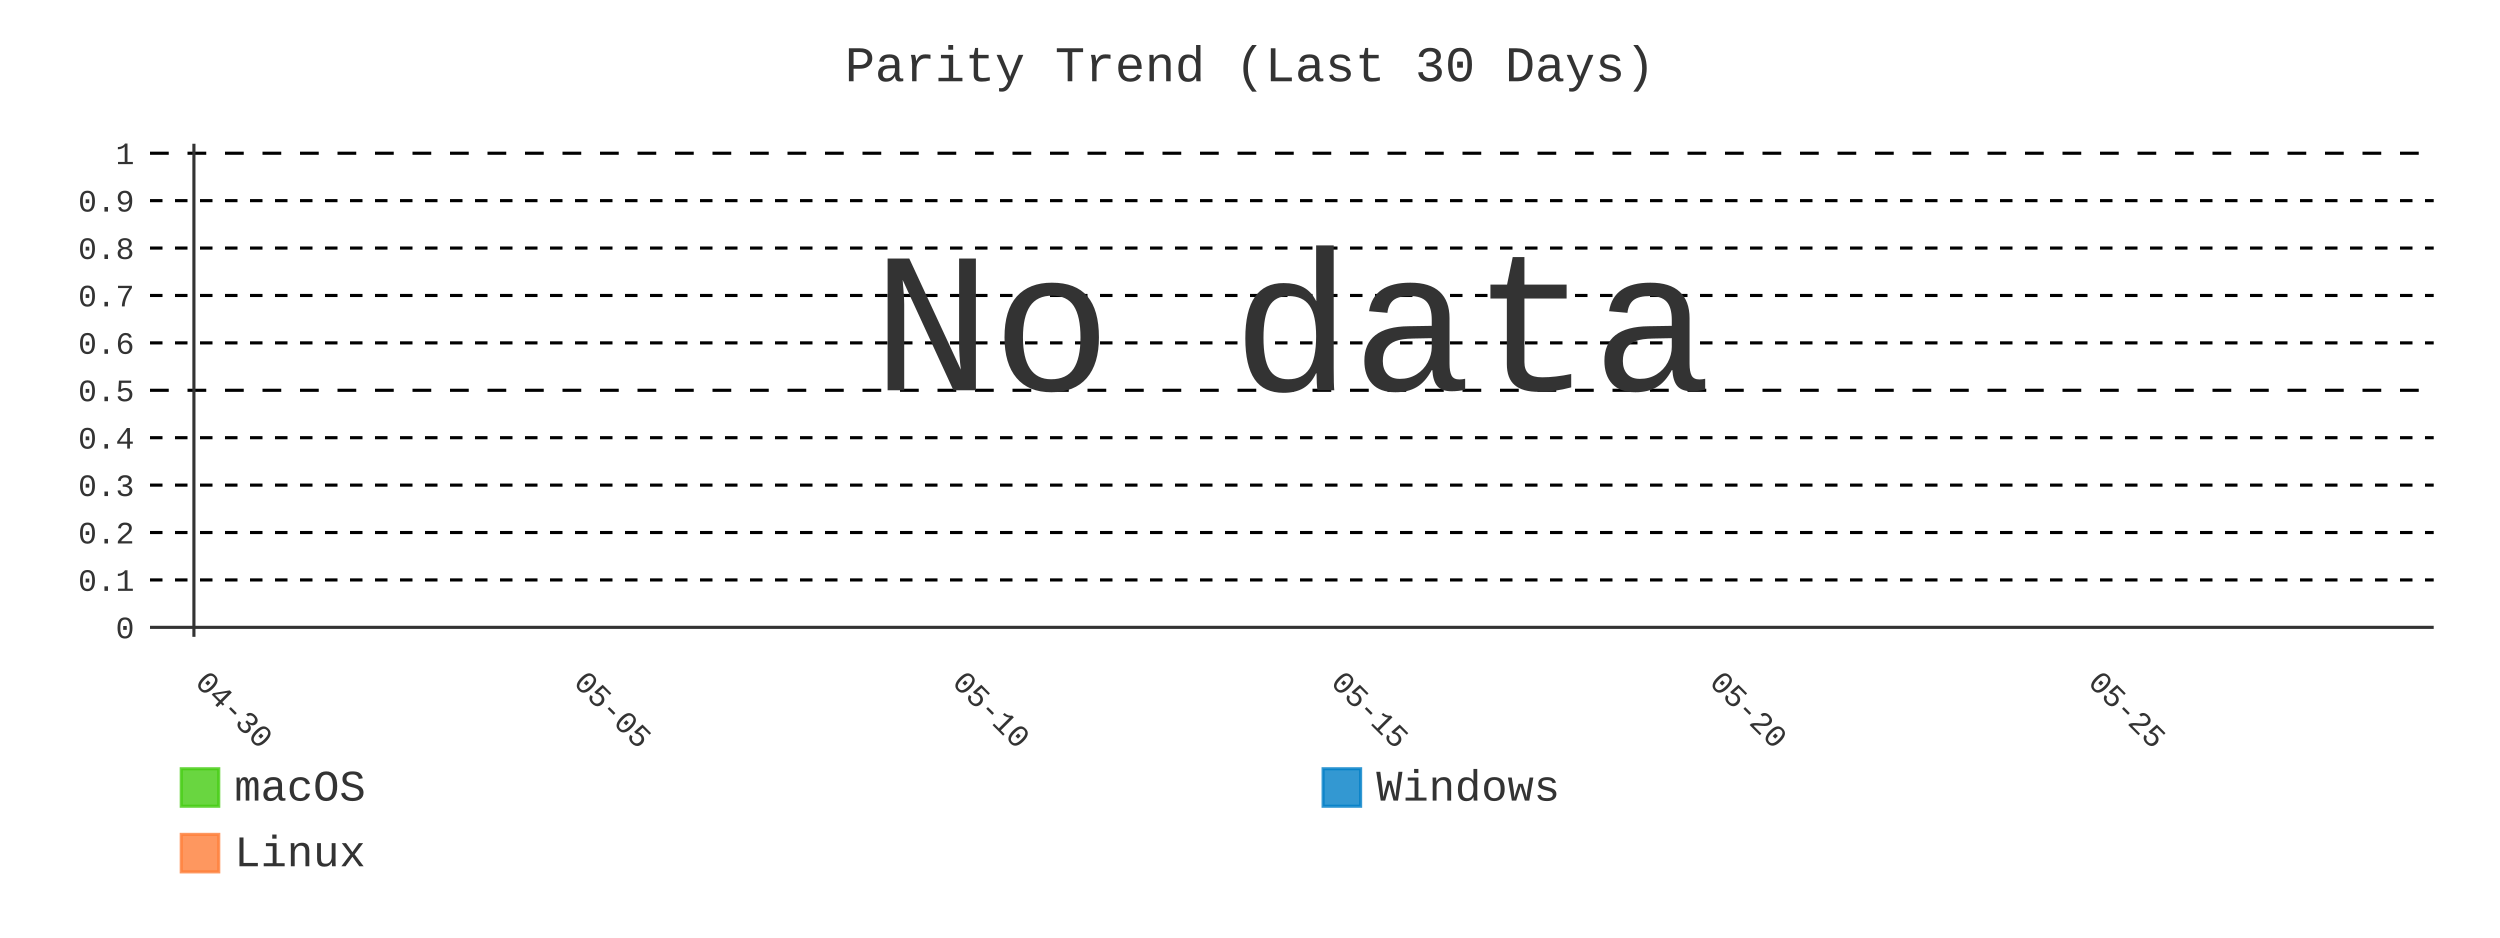
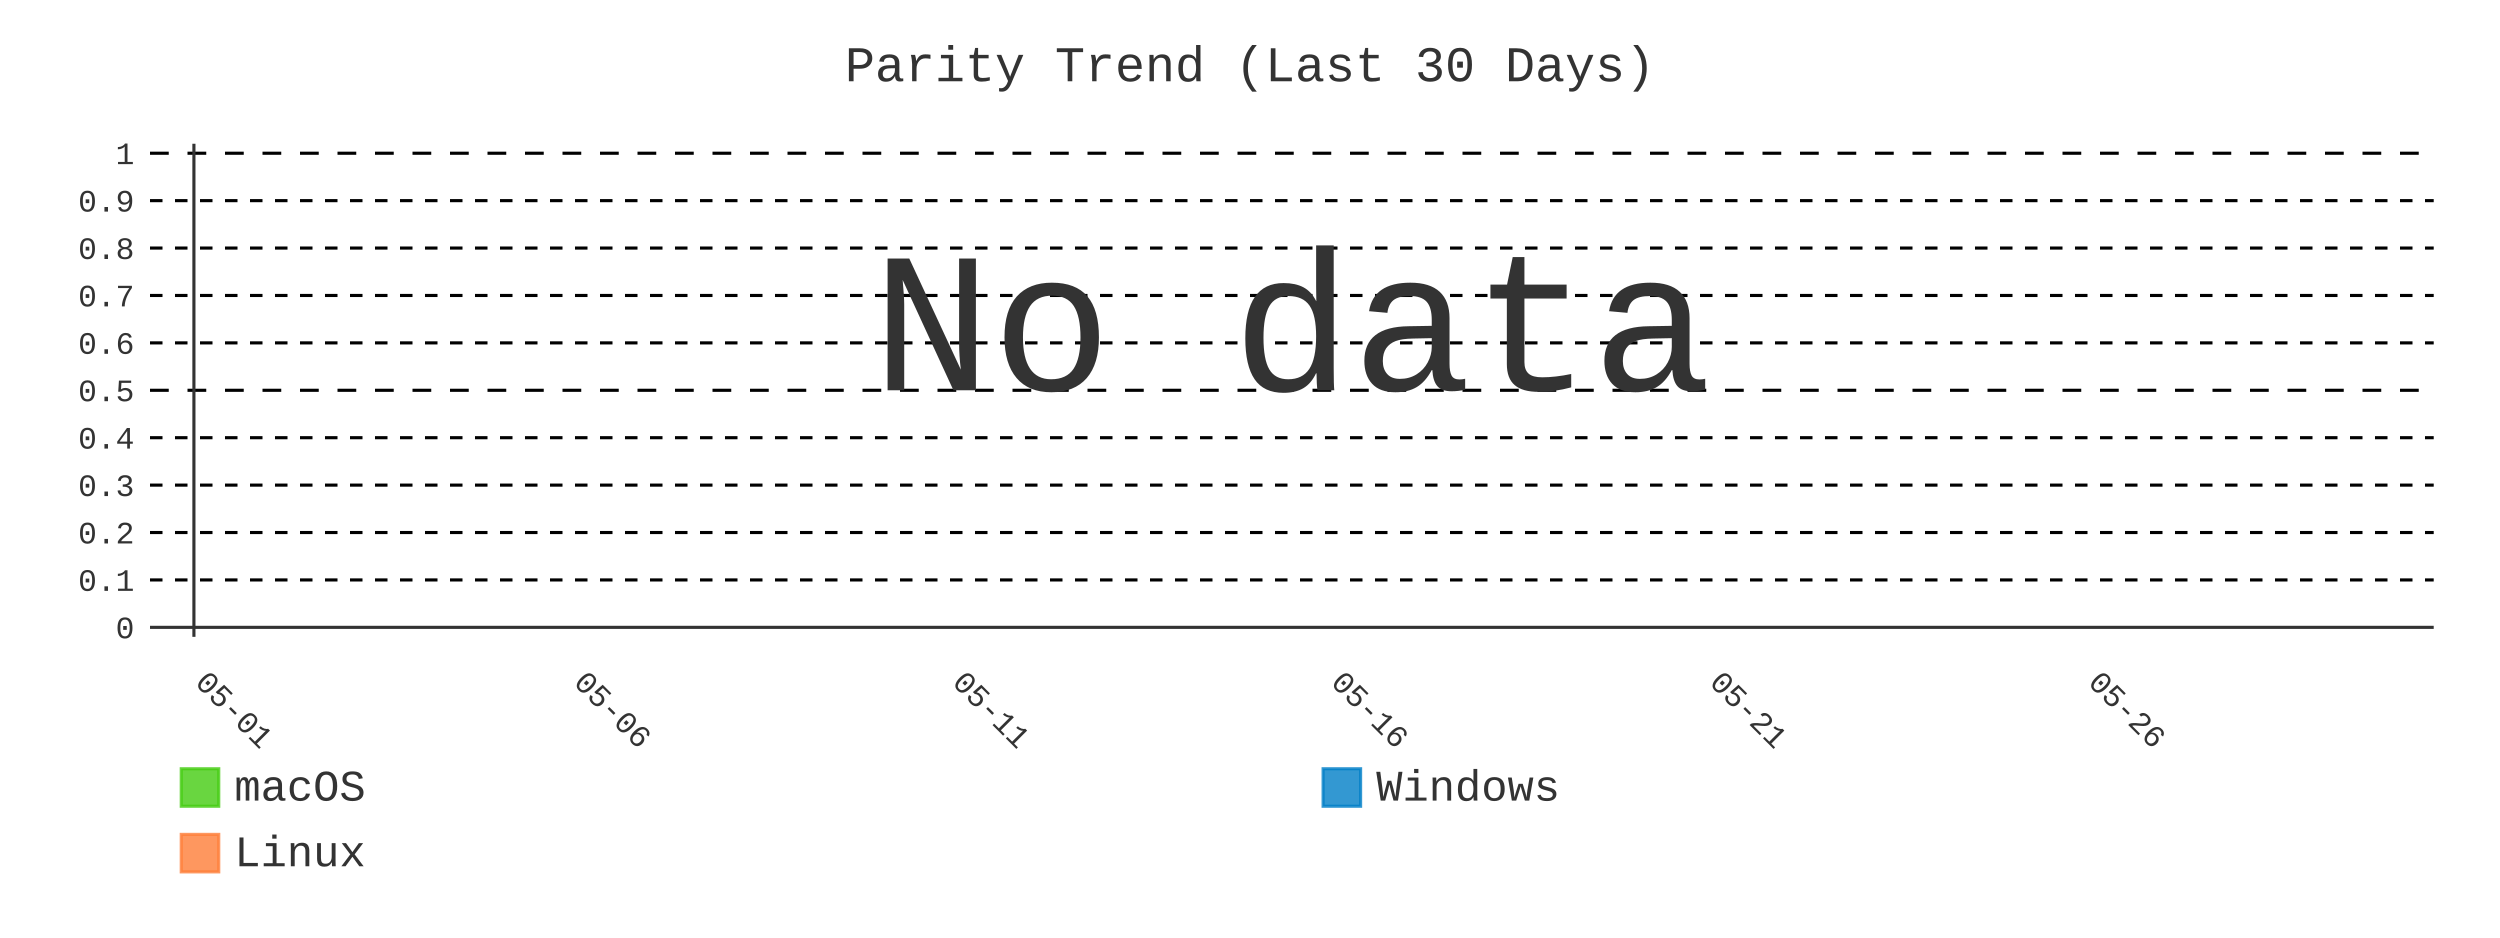
- <svg xmlns="http://www.w3.org/2000/svg" id="chart-04d0d2a7-6f9f-4b8c-96f2-599a3ba3a18d" class="pygal-chart" viewBox="0 0 800 300">
+ <svg xmlns="http://www.w3.org/2000/svg" id="chart-594e910e-7aa5-49d3-a3a0-370b657adbbb" class="pygal-chart" viewBox="0 0 800 300">
  <defs>
-     <style type="text/css">#chart-04d0d2a7-6f9f-4b8c-96f2-599a3ba3a18d{-webkit-user-select:none;-webkit-font-smoothing:antialiased;font-family:Consolas,"Liberation Mono",Menlo,Courier,monospace}#chart-04d0d2a7-6f9f-4b8c-96f2-599a3ba3a18d .title{font-family:Consolas,"Liberation Mono",Menlo,Courier,monospace;font-size:16px}#chart-04d0d2a7-6f9f-4b8c-96f2-599a3ba3a18d .legends .legend text{font-family:Consolas,"Liberation Mono",Menlo,Courier,monospace;font-size:14px}#chart-04d0d2a7-6f9f-4b8c-96f2-599a3ba3a18d .axis text{font-family:Consolas,"Liberation Mono",Menlo,Courier,monospace;font-size:10px}#chart-04d0d2a7-6f9f-4b8c-96f2-599a3ba3a18d .axis text.major{font-family:Consolas,"Liberation Mono",Menlo,Courier,monospace;font-size:10px}#chart-04d0d2a7-6f9f-4b8c-96f2-599a3ba3a18d .text-overlay text.value{font-family:Consolas,"Liberation Mono",Menlo,Courier,monospace;font-size:16px}#chart-04d0d2a7-6f9f-4b8c-96f2-599a3ba3a18d .text-overlay text.label{font-family:Consolas,"Liberation Mono",Menlo,Courier,monospace;font-size:10px}#chart-04d0d2a7-6f9f-4b8c-96f2-599a3ba3a18d .tooltip{font-family:Consolas,"Liberation Mono",Menlo,Courier,monospace;font-size:14px}#chart-04d0d2a7-6f9f-4b8c-96f2-599a3ba3a18d text.no_data{font-family:Consolas,"Liberation Mono",Menlo,Courier,monospace;font-size:64px}
- #chart-04d0d2a7-6f9f-4b8c-96f2-599a3ba3a18d{background-color:transparent}#chart-04d0d2a7-6f9f-4b8c-96f2-599a3ba3a18d path,#chart-04d0d2a7-6f9f-4b8c-96f2-599a3ba3a18d line,#chart-04d0d2a7-6f9f-4b8c-96f2-599a3ba3a18d rect,#chart-04d0d2a7-6f9f-4b8c-96f2-599a3ba3a18d circle{-webkit-transition:400ms;-moz-transition:400ms;transition:400ms}#chart-04d0d2a7-6f9f-4b8c-96f2-599a3ba3a18d .graph &gt; .background{fill:transparent}#chart-04d0d2a7-6f9f-4b8c-96f2-599a3ba3a18d .plot &gt; .background{fill:transparent}#chart-04d0d2a7-6f9f-4b8c-96f2-599a3ba3a18d .graph{fill:#333}#chart-04d0d2a7-6f9f-4b8c-96f2-599a3ba3a18d text.no_data{fill:#333}#chart-04d0d2a7-6f9f-4b8c-96f2-599a3ba3a18d .title{fill:#333}#chart-04d0d2a7-6f9f-4b8c-96f2-599a3ba3a18d .legends .legend text{fill:#333}#chart-04d0d2a7-6f9f-4b8c-96f2-599a3ba3a18d .legends .legend:hover text{fill:#333}#chart-04d0d2a7-6f9f-4b8c-96f2-599a3ba3a18d .axis .line{stroke:#333}#chart-04d0d2a7-6f9f-4b8c-96f2-599a3ba3a18d .axis .guide.line{stroke:#666}#chart-04d0d2a7-6f9f-4b8c-96f2-599a3ba3a18d .axis .major.line{stroke:#333}#chart-04d0d2a7-6f9f-4b8c-96f2-599a3ba3a18d .axis text.major{fill:#333}#chart-04d0d2a7-6f9f-4b8c-96f2-599a3ba3a18d .axis.y .guides:hover .guide.line,#chart-04d0d2a7-6f9f-4b8c-96f2-599a3ba3a18d .line-graph .axis.x .guides:hover .guide.line,#chart-04d0d2a7-6f9f-4b8c-96f2-599a3ba3a18d .stackedline-graph .axis.x .guides:hover .guide.line,#chart-04d0d2a7-6f9f-4b8c-96f2-599a3ba3a18d .xy-graph .axis.x .guides:hover .guide.line{stroke:#333}#chart-04d0d2a7-6f9f-4b8c-96f2-599a3ba3a18d .axis .guides:hover text{fill:#333}#chart-04d0d2a7-6f9f-4b8c-96f2-599a3ba3a18d .reactive{fill-opacity:.8;stroke-opacity:.8;stroke-width:1}#chart-04d0d2a7-6f9f-4b8c-96f2-599a3ba3a18d .ci{stroke:#333}#chart-04d0d2a7-6f9f-4b8c-96f2-599a3ba3a18d .reactive.active,#chart-04d0d2a7-6f9f-4b8c-96f2-599a3ba3a18d .active .reactive{fill-opacity:.9;stroke-opacity:.9;stroke-width:4}#chart-04d0d2a7-6f9f-4b8c-96f2-599a3ba3a18d .ci .reactive.active{stroke-width:1.5}#chart-04d0d2a7-6f9f-4b8c-96f2-599a3ba3a18d .series text{fill:#333}#chart-04d0d2a7-6f9f-4b8c-96f2-599a3ba3a18d .tooltip rect{fill:transparent;stroke:#333;-webkit-transition:opacity 400ms;-moz-transition:opacity 400ms;transition:opacity 400ms}#chart-04d0d2a7-6f9f-4b8c-96f2-599a3ba3a18d .tooltip .label{fill:#333}#chart-04d0d2a7-6f9f-4b8c-96f2-599a3ba3a18d .tooltip .label{fill:#333}#chart-04d0d2a7-6f9f-4b8c-96f2-599a3ba3a18d .tooltip .legend{font-size:.8em;fill:#666}#chart-04d0d2a7-6f9f-4b8c-96f2-599a3ba3a18d .tooltip .x_label{font-size:.6em;fill:#333}#chart-04d0d2a7-6f9f-4b8c-96f2-599a3ba3a18d .tooltip .xlink{font-size:.5em;text-decoration:underline}#chart-04d0d2a7-6f9f-4b8c-96f2-599a3ba3a18d .tooltip .value{font-size:1.5em}#chart-04d0d2a7-6f9f-4b8c-96f2-599a3ba3a18d .bound{font-size:.5em}#chart-04d0d2a7-6f9f-4b8c-96f2-599a3ba3a18d .max-value{font-size:.75em;fill:#666}#chart-04d0d2a7-6f9f-4b8c-96f2-599a3ba3a18d .map-element{fill:transparent;stroke:#666 !important}#chart-04d0d2a7-6f9f-4b8c-96f2-599a3ba3a18d .map-element .reactive{fill-opacity:inherit;stroke-opacity:inherit}#chart-04d0d2a7-6f9f-4b8c-96f2-599a3ba3a18d .color-0,#chart-04d0d2a7-6f9f-4b8c-96f2-599a3ba3a18d .color-0 a:visited{stroke:#4c1;fill:#4c1}#chart-04d0d2a7-6f9f-4b8c-96f2-599a3ba3a18d .color-1,#chart-04d0d2a7-6f9f-4b8c-96f2-599a3ba3a18d .color-1 a:visited{stroke:#007ec6;fill:#007ec6}#chart-04d0d2a7-6f9f-4b8c-96f2-599a3ba3a18d .color-2,#chart-04d0d2a7-6f9f-4b8c-96f2-599a3ba3a18d .color-2 a:visited{stroke:#fe7d37;fill:#fe7d37}#chart-04d0d2a7-6f9f-4b8c-96f2-599a3ba3a18d .text-overlay .color-0 text{fill:black}#chart-04d0d2a7-6f9f-4b8c-96f2-599a3ba3a18d .text-overlay .color-1 text{fill:black}#chart-04d0d2a7-6f9f-4b8c-96f2-599a3ba3a18d .text-overlay .color-2 text{fill:black}#chart-04d0d2a7-6f9f-4b8c-96f2-599a3ba3a18d .series{stroke-width:2}#chart-04d0d2a7-6f9f-4b8c-96f2-599a3ba3a18d .series.serie-0{stroke-width:2}#chart-04d0d2a7-6f9f-4b8c-96f2-599a3ba3a18d .series.serie-1{stroke-width:2}#chart-04d0d2a7-6f9f-4b8c-96f2-599a3ba3a18d .series.serie-2{stroke-width:2}
- #chart-04d0d2a7-6f9f-4b8c-96f2-599a3ba3a18d text.no_data{text-anchor:middle}#chart-04d0d2a7-6f9f-4b8c-96f2-599a3ba3a18d .guide.line{fill:none}#chart-04d0d2a7-6f9f-4b8c-96f2-599a3ba3a18d .centered{text-anchor:middle}#chart-04d0d2a7-6f9f-4b8c-96f2-599a3ba3a18d .title{text-anchor:middle}#chart-04d0d2a7-6f9f-4b8c-96f2-599a3ba3a18d .legends .legend text{fill-opacity:1}#chart-04d0d2a7-6f9f-4b8c-96f2-599a3ba3a18d .axis.x text{text-anchor:middle}#chart-04d0d2a7-6f9f-4b8c-96f2-599a3ba3a18d .axis.x:not(.web) text[transform]{text-anchor:start}#chart-04d0d2a7-6f9f-4b8c-96f2-599a3ba3a18d .axis.x:not(.web) text[transform].backwards{text-anchor:end}#chart-04d0d2a7-6f9f-4b8c-96f2-599a3ba3a18d .axis.y text{text-anchor:end}#chart-04d0d2a7-6f9f-4b8c-96f2-599a3ba3a18d .axis.y text[transform].backwards{text-anchor:start}#chart-04d0d2a7-6f9f-4b8c-96f2-599a3ba3a18d .axis.y2 text{text-anchor:start}#chart-04d0d2a7-6f9f-4b8c-96f2-599a3ba3a18d .axis.y2 text[transform].backwards{text-anchor:end}#chart-04d0d2a7-6f9f-4b8c-96f2-599a3ba3a18d .axis .guide.line{stroke-dasharray:4,4;stroke:black}#chart-04d0d2a7-6f9f-4b8c-96f2-599a3ba3a18d .axis .major.guide.line{stroke-dasharray:6,6;stroke:black}#chart-04d0d2a7-6f9f-4b8c-96f2-599a3ba3a18d .horizontal .axis.y .guide.line,#chart-04d0d2a7-6f9f-4b8c-96f2-599a3ba3a18d .horizontal .axis.y2 .guide.line,#chart-04d0d2a7-6f9f-4b8c-96f2-599a3ba3a18d .vertical .axis.x .guide.line{opacity:0}#chart-04d0d2a7-6f9f-4b8c-96f2-599a3ba3a18d .horizontal .axis.always_show .guide.line,#chart-04d0d2a7-6f9f-4b8c-96f2-599a3ba3a18d .vertical .axis.always_show .guide.line{opacity:1 !important}#chart-04d0d2a7-6f9f-4b8c-96f2-599a3ba3a18d .axis.y .guides:hover .guide.line,#chart-04d0d2a7-6f9f-4b8c-96f2-599a3ba3a18d .axis.y2 .guides:hover .guide.line,#chart-04d0d2a7-6f9f-4b8c-96f2-599a3ba3a18d .axis.x .guides:hover .guide.line{opacity:1}#chart-04d0d2a7-6f9f-4b8c-96f2-599a3ba3a18d .axis .guides:hover text{opacity:1}#chart-04d0d2a7-6f9f-4b8c-96f2-599a3ba3a18d .nofill{fill:none}#chart-04d0d2a7-6f9f-4b8c-96f2-599a3ba3a18d .subtle-fill{fill-opacity:.2}#chart-04d0d2a7-6f9f-4b8c-96f2-599a3ba3a18d .dot{stroke-width:1px;fill-opacity:1;stroke-opacity:1}#chart-04d0d2a7-6f9f-4b8c-96f2-599a3ba3a18d .dot.active{stroke-width:5px}#chart-04d0d2a7-6f9f-4b8c-96f2-599a3ba3a18d .dot.negative{fill:transparent}#chart-04d0d2a7-6f9f-4b8c-96f2-599a3ba3a18d text,#chart-04d0d2a7-6f9f-4b8c-96f2-599a3ba3a18d tspan{stroke:none !important}#chart-04d0d2a7-6f9f-4b8c-96f2-599a3ba3a18d .series text.active{opacity:1}#chart-04d0d2a7-6f9f-4b8c-96f2-599a3ba3a18d .tooltip rect{fill-opacity:.95;stroke-width:.5}#chart-04d0d2a7-6f9f-4b8c-96f2-599a3ba3a18d .tooltip text{fill-opacity:1}#chart-04d0d2a7-6f9f-4b8c-96f2-599a3ba3a18d .showable{visibility:hidden}#chart-04d0d2a7-6f9f-4b8c-96f2-599a3ba3a18d .showable.shown{visibility:visible}#chart-04d0d2a7-6f9f-4b8c-96f2-599a3ba3a18d .gauge-background{fill:rgba(229,229,229,1);stroke:none}#chart-04d0d2a7-6f9f-4b8c-96f2-599a3ba3a18d .bg-lines{stroke:transparent;stroke-width:2px}</style>
+     <style type="text/css">#chart-594e910e-7aa5-49d3-a3a0-370b657adbbb{-webkit-user-select:none;-webkit-font-smoothing:antialiased;font-family:Consolas,"Liberation Mono",Menlo,Courier,monospace}#chart-594e910e-7aa5-49d3-a3a0-370b657adbbb .title{font-family:Consolas,"Liberation Mono",Menlo,Courier,monospace;font-size:16px}#chart-594e910e-7aa5-49d3-a3a0-370b657adbbb .legends .legend text{font-family:Consolas,"Liberation Mono",Menlo,Courier,monospace;font-size:14px}#chart-594e910e-7aa5-49d3-a3a0-370b657adbbb .axis text{font-family:Consolas,"Liberation Mono",Menlo,Courier,monospace;font-size:10px}#chart-594e910e-7aa5-49d3-a3a0-370b657adbbb .axis text.major{font-family:Consolas,"Liberation Mono",Menlo,Courier,monospace;font-size:10px}#chart-594e910e-7aa5-49d3-a3a0-370b657adbbb .text-overlay text.value{font-family:Consolas,"Liberation Mono",Menlo,Courier,monospace;font-size:16px}#chart-594e910e-7aa5-49d3-a3a0-370b657adbbb .text-overlay text.label{font-family:Consolas,"Liberation Mono",Menlo,Courier,monospace;font-size:10px}#chart-594e910e-7aa5-49d3-a3a0-370b657adbbb .tooltip{font-family:Consolas,"Liberation Mono",Menlo,Courier,monospace;font-size:14px}#chart-594e910e-7aa5-49d3-a3a0-370b657adbbb text.no_data{font-family:Consolas,"Liberation Mono",Menlo,Courier,monospace;font-size:64px}
+ #chart-594e910e-7aa5-49d3-a3a0-370b657adbbb{background-color:transparent}#chart-594e910e-7aa5-49d3-a3a0-370b657adbbb path,#chart-594e910e-7aa5-49d3-a3a0-370b657adbbb line,#chart-594e910e-7aa5-49d3-a3a0-370b657adbbb rect,#chart-594e910e-7aa5-49d3-a3a0-370b657adbbb circle{-webkit-transition:400ms;-moz-transition:400ms;transition:400ms}#chart-594e910e-7aa5-49d3-a3a0-370b657adbbb .graph &gt; .background{fill:transparent}#chart-594e910e-7aa5-49d3-a3a0-370b657adbbb .plot &gt; .background{fill:transparent}#chart-594e910e-7aa5-49d3-a3a0-370b657adbbb .graph{fill:#333}#chart-594e910e-7aa5-49d3-a3a0-370b657adbbb text.no_data{fill:#333}#chart-594e910e-7aa5-49d3-a3a0-370b657adbbb .title{fill:#333}#chart-594e910e-7aa5-49d3-a3a0-370b657adbbb .legends .legend text{fill:#333}#chart-594e910e-7aa5-49d3-a3a0-370b657adbbb .legends .legend:hover text{fill:#333}#chart-594e910e-7aa5-49d3-a3a0-370b657adbbb .axis .line{stroke:#333}#chart-594e910e-7aa5-49d3-a3a0-370b657adbbb .axis .guide.line{stroke:#666}#chart-594e910e-7aa5-49d3-a3a0-370b657adbbb .axis .major.line{stroke:#333}#chart-594e910e-7aa5-49d3-a3a0-370b657adbbb .axis text.major{fill:#333}#chart-594e910e-7aa5-49d3-a3a0-370b657adbbb .axis.y .guides:hover .guide.line,#chart-594e910e-7aa5-49d3-a3a0-370b657adbbb .line-graph .axis.x .guides:hover .guide.line,#chart-594e910e-7aa5-49d3-a3a0-370b657adbbb .stackedline-graph .axis.x .guides:hover .guide.line,#chart-594e910e-7aa5-49d3-a3a0-370b657adbbb .xy-graph .axis.x .guides:hover .guide.line{stroke:#333}#chart-594e910e-7aa5-49d3-a3a0-370b657adbbb .axis .guides:hover text{fill:#333}#chart-594e910e-7aa5-49d3-a3a0-370b657adbbb .reactive{fill-opacity:.8;stroke-opacity:.8;stroke-width:1}#chart-594e910e-7aa5-49d3-a3a0-370b657adbbb .ci{stroke:#333}#chart-594e910e-7aa5-49d3-a3a0-370b657adbbb .reactive.active,#chart-594e910e-7aa5-49d3-a3a0-370b657adbbb .active .reactive{fill-opacity:.9;stroke-opacity:.9;stroke-width:4}#chart-594e910e-7aa5-49d3-a3a0-370b657adbbb .ci .reactive.active{stroke-width:1.5}#chart-594e910e-7aa5-49d3-a3a0-370b657adbbb .series text{fill:#333}#chart-594e910e-7aa5-49d3-a3a0-370b657adbbb .tooltip rect{fill:transparent;stroke:#333;-webkit-transition:opacity 400ms;-moz-transition:opacity 400ms;transition:opacity 400ms}#chart-594e910e-7aa5-49d3-a3a0-370b657adbbb .tooltip .label{fill:#333}#chart-594e910e-7aa5-49d3-a3a0-370b657adbbb .tooltip .label{fill:#333}#chart-594e910e-7aa5-49d3-a3a0-370b657adbbb .tooltip .legend{font-size:.8em;fill:#666}#chart-594e910e-7aa5-49d3-a3a0-370b657adbbb .tooltip .x_label{font-size:.6em;fill:#333}#chart-594e910e-7aa5-49d3-a3a0-370b657adbbb .tooltip .xlink{font-size:.5em;text-decoration:underline}#chart-594e910e-7aa5-49d3-a3a0-370b657adbbb .tooltip .value{font-size:1.5em}#chart-594e910e-7aa5-49d3-a3a0-370b657adbbb .bound{font-size:.5em}#chart-594e910e-7aa5-49d3-a3a0-370b657adbbb .max-value{font-size:.75em;fill:#666}#chart-594e910e-7aa5-49d3-a3a0-370b657adbbb .map-element{fill:transparent;stroke:#666 !important}#chart-594e910e-7aa5-49d3-a3a0-370b657adbbb .map-element .reactive{fill-opacity:inherit;stroke-opacity:inherit}#chart-594e910e-7aa5-49d3-a3a0-370b657adbbb .color-0,#chart-594e910e-7aa5-49d3-a3a0-370b657adbbb .color-0 a:visited{stroke:#4c1;fill:#4c1}#chart-594e910e-7aa5-49d3-a3a0-370b657adbbb .color-1,#chart-594e910e-7aa5-49d3-a3a0-370b657adbbb .color-1 a:visited{stroke:#007ec6;fill:#007ec6}#chart-594e910e-7aa5-49d3-a3a0-370b657adbbb .color-2,#chart-594e910e-7aa5-49d3-a3a0-370b657adbbb .color-2 a:visited{stroke:#fe7d37;fill:#fe7d37}#chart-594e910e-7aa5-49d3-a3a0-370b657adbbb .text-overlay .color-0 text{fill:black}#chart-594e910e-7aa5-49d3-a3a0-370b657adbbb .text-overlay .color-1 text{fill:black}#chart-594e910e-7aa5-49d3-a3a0-370b657adbbb .text-overlay .color-2 text{fill:black}#chart-594e910e-7aa5-49d3-a3a0-370b657adbbb .series{stroke-width:2}#chart-594e910e-7aa5-49d3-a3a0-370b657adbbb .series.serie-0{stroke-width:2}#chart-594e910e-7aa5-49d3-a3a0-370b657adbbb .series.serie-1{stroke-width:2}#chart-594e910e-7aa5-49d3-a3a0-370b657adbbb .series.serie-2{stroke-width:2}
+ #chart-594e910e-7aa5-49d3-a3a0-370b657adbbb text.no_data{text-anchor:middle}#chart-594e910e-7aa5-49d3-a3a0-370b657adbbb .guide.line{fill:none}#chart-594e910e-7aa5-49d3-a3a0-370b657adbbb .centered{text-anchor:middle}#chart-594e910e-7aa5-49d3-a3a0-370b657adbbb .title{text-anchor:middle}#chart-594e910e-7aa5-49d3-a3a0-370b657adbbb .legends .legend text{fill-opacity:1}#chart-594e910e-7aa5-49d3-a3a0-370b657adbbb .axis.x text{text-anchor:middle}#chart-594e910e-7aa5-49d3-a3a0-370b657adbbb .axis.x:not(.web) text[transform]{text-anchor:start}#chart-594e910e-7aa5-49d3-a3a0-370b657adbbb .axis.x:not(.web) text[transform].backwards{text-anchor:end}#chart-594e910e-7aa5-49d3-a3a0-370b657adbbb .axis.y text{text-anchor:end}#chart-594e910e-7aa5-49d3-a3a0-370b657adbbb .axis.y text[transform].backwards{text-anchor:start}#chart-594e910e-7aa5-49d3-a3a0-370b657adbbb .axis.y2 text{text-anchor:start}#chart-594e910e-7aa5-49d3-a3a0-370b657adbbb .axis.y2 text[transform].backwards{text-anchor:end}#chart-594e910e-7aa5-49d3-a3a0-370b657adbbb .axis .guide.line{stroke-dasharray:4,4;stroke:black}#chart-594e910e-7aa5-49d3-a3a0-370b657adbbb .axis .major.guide.line{stroke-dasharray:6,6;stroke:black}#chart-594e910e-7aa5-49d3-a3a0-370b657adbbb .horizontal .axis.y .guide.line,#chart-594e910e-7aa5-49d3-a3a0-370b657adbbb .horizontal .axis.y2 .guide.line,#chart-594e910e-7aa5-49d3-a3a0-370b657adbbb .vertical .axis.x .guide.line{opacity:0}#chart-594e910e-7aa5-49d3-a3a0-370b657adbbb .horizontal .axis.always_show .guide.line,#chart-594e910e-7aa5-49d3-a3a0-370b657adbbb .vertical .axis.always_show .guide.line{opacity:1 !important}#chart-594e910e-7aa5-49d3-a3a0-370b657adbbb .axis.y .guides:hover .guide.line,#chart-594e910e-7aa5-49d3-a3a0-370b657adbbb .axis.y2 .guides:hover .guide.line,#chart-594e910e-7aa5-49d3-a3a0-370b657adbbb .axis.x .guides:hover .guide.line{opacity:1}#chart-594e910e-7aa5-49d3-a3a0-370b657adbbb .axis .guides:hover text{opacity:1}#chart-594e910e-7aa5-49d3-a3a0-370b657adbbb .nofill{fill:none}#chart-594e910e-7aa5-49d3-a3a0-370b657adbbb .subtle-fill{fill-opacity:.2}#chart-594e910e-7aa5-49d3-a3a0-370b657adbbb .dot{stroke-width:1px;fill-opacity:1;stroke-opacity:1}#chart-594e910e-7aa5-49d3-a3a0-370b657adbbb .dot.active{stroke-width:5px}#chart-594e910e-7aa5-49d3-a3a0-370b657adbbb .dot.negative{fill:transparent}#chart-594e910e-7aa5-49d3-a3a0-370b657adbbb text,#chart-594e910e-7aa5-49d3-a3a0-370b657adbbb tspan{stroke:none !important}#chart-594e910e-7aa5-49d3-a3a0-370b657adbbb .series text.active{opacity:1}#chart-594e910e-7aa5-49d3-a3a0-370b657adbbb .tooltip rect{fill-opacity:.95;stroke-width:.5}#chart-594e910e-7aa5-49d3-a3a0-370b657adbbb .tooltip text{fill-opacity:1}#chart-594e910e-7aa5-49d3-a3a0-370b657adbbb .showable{visibility:hidden}#chart-594e910e-7aa5-49d3-a3a0-370b657adbbb .showable.shown{visibility:visible}#chart-594e910e-7aa5-49d3-a3a0-370b657adbbb .gauge-background{fill:rgba(229,229,229,1);stroke:none}#chart-594e910e-7aa5-49d3-a3a0-370b657adbbb .bg-lines{stroke:transparent;stroke-width:2px}</style>
  </defs>
  <g class="graph line-graph vertical">
    <rect x="0" y="0" width="800" height="300" class="background" />
    <g transform="translate(48, 46)" class="plot">
      <rect x="0" y="0" width="730.787" height="157.787" class="background" />
      <g class="axis y always_show">
        <g class="guides">
          <path d="M0 154.752 h730.787" class="axis major line" />
          <text x="-5" y="158.252" class="major">0</text>
        </g>
        <g class="guides">
          <path d="M0 139.581 h730.787" class="guide line" />
          <text x="-5" y="143.081" class="">0.1</text>
        </g>
        <g class="guides">
          <path d="M0 124.409 h730.787" class="guide line" />
          <text x="-5" y="127.909" class="">0.2</text>
        </g>
        <g class="guides">
          <path d="M0 109.237 h730.787" class="guide line" />
          <text x="-5" y="112.737" class="">0.3</text>
        </g>
        <g class="guides">
          <path d="M0 94.065 h730.787" class="guide line" />
          <text x="-5" y="97.565" class="">0.4</text>
        </g>
        <g class="guides">
          <path d="M0 78.893 h730.787" class="major guide line" />
          <text x="-5" y="82.393" class="major">0.5</text>
        </g>
        <g class="guides">
          <path d="M0 63.722 h730.787" class="guide line" />
          <text x="-5" y="67.222" class="">0.6</text>
        </g>
        <g class="guides">
          <path d="M0 48.55 h730.787" class="guide line" />
          <text x="-5" y="52.05" class="">0.7</text>
        </g>
        <g class="guides">
          <path d="M0 33.378 h730.787" class="guide line" />
          <text x="-5" y="36.878" class="">0.8</text>
        </g>
        <g class="guides">
          <path d="M0 18.206 h730.787" class="guide line" />
          <text x="-5" y="21.706" class="">0.9</text>
        </g>
        <g class="guides">
          <path d="M0 3.034 h730.787" class="major guide line" />
          <text x="-5" y="6.534" class="major">1</text>
        </g>
      </g>
      <g class="axis x">
        <g class="guides">
          <path d="M14.054 0 v157.787" class="major line" />
-           <text x="14.054" y="172.787" class="major" transform="rotate(45 14.05359 172.7868)">04-30</text>
+           <text x="14.054" y="172.787" class="major" transform="rotate(45 14.05359 172.7868)">05-01</text>
        </g>
        <g class="guides">
          <path d="M135.205 0 v157.787" class="major guide line" />
-           <text x="135.205" y="172.787" class="major" transform="rotate(45 135.2052 172.7868)">05-05</text>
+           <text x="135.205" y="172.787" class="major" transform="rotate(45 135.2052 172.7868)">05-06</text>
        </g>
        <g class="guides">
          <path d="M256.357 0 v157.787" class="major guide line" />
-           <text x="256.357" y="172.787" class="major" transform="rotate(45 256.3569 172.7868)">05-10</text>
+           <text x="256.357" y="172.787" class="major" transform="rotate(45 256.3569 172.7868)">05-11</text>
        </g>
        <g class="guides">
          <path d="M377.509 0 v157.787" class="major guide line" />
-           <text x="377.509" y="172.787" class="major" transform="rotate(45 377.5086 172.7868)">05-15</text>
+           <text x="377.509" y="172.787" class="major" transform="rotate(45 377.5086 172.7868)">05-16</text>
        </g>
        <g class="guides">
          <path d="M498.66 0 v157.787" class="major guide line" />
-           <text x="498.66" y="172.787" class="major" transform="rotate(45 498.6602 172.7868)">05-20</text>
+           <text x="498.66" y="172.787" class="major" transform="rotate(45 498.6602 172.7868)">05-21</text>
        </g>
        <g class="guides">
          <path d="M619.812 0 v157.787" class="major guide line" />
-           <text x="619.812" y="172.787" class="major" transform="rotate(45 619.8119 172.7868)">05-25</text>
+           <text x="619.812" y="172.787" class="major" transform="rotate(45 619.8119 172.7868)">05-26</text>
        </g>
      </g>
    </g>
    <g class="titles">
      <text x="400.0" y="26" class="title plot_title">Parity Trend (Last 30 Days)</text>
    </g>
    <g transform="translate(48, 46)" class="plot overlay" />
    <g transform="translate(48, 46)" class="plot text-overlay">
      <text x="365.393" y="78.893" class="no_data">No data</text>
    </g>
    <g transform="translate(48, 46)" class="plot tooltip-overlay">
      <g transform="translate(0 0)" style="opacity: 0" class="tooltip">
        <rect rx="0" ry="0" width="0" height="0" class="tooltip-box" />
        <g class="text" />
      </g>
    </g>
    <g transform="translate(58, 245)" class="legends">
      <g id="activate-serie-0" class="legend reactive activate-serie">
        <rect x="0.0" y="1.0" width="12" height="12" class="color-0 reactive" />
        <text x="17.0" y="11.2">macOS</text>
      </g>
      <g id="activate-serie-1" class="legend reactive activate-serie">
        <rect x="365.393" y="1.0" width="12" height="12" class="color-1 reactive" />
        <text x="382.393" y="11.2">Windows</text>
      </g>
      <g id="activate-serie-2" class="legend reactive activate-serie">
        <rect x="0.0" y="22.0" width="12" height="12" class="color-2 reactive" />
        <text x="17.0" y="32.2">Linux</text>
      </g>
    </g>
  </g>
</svg>
